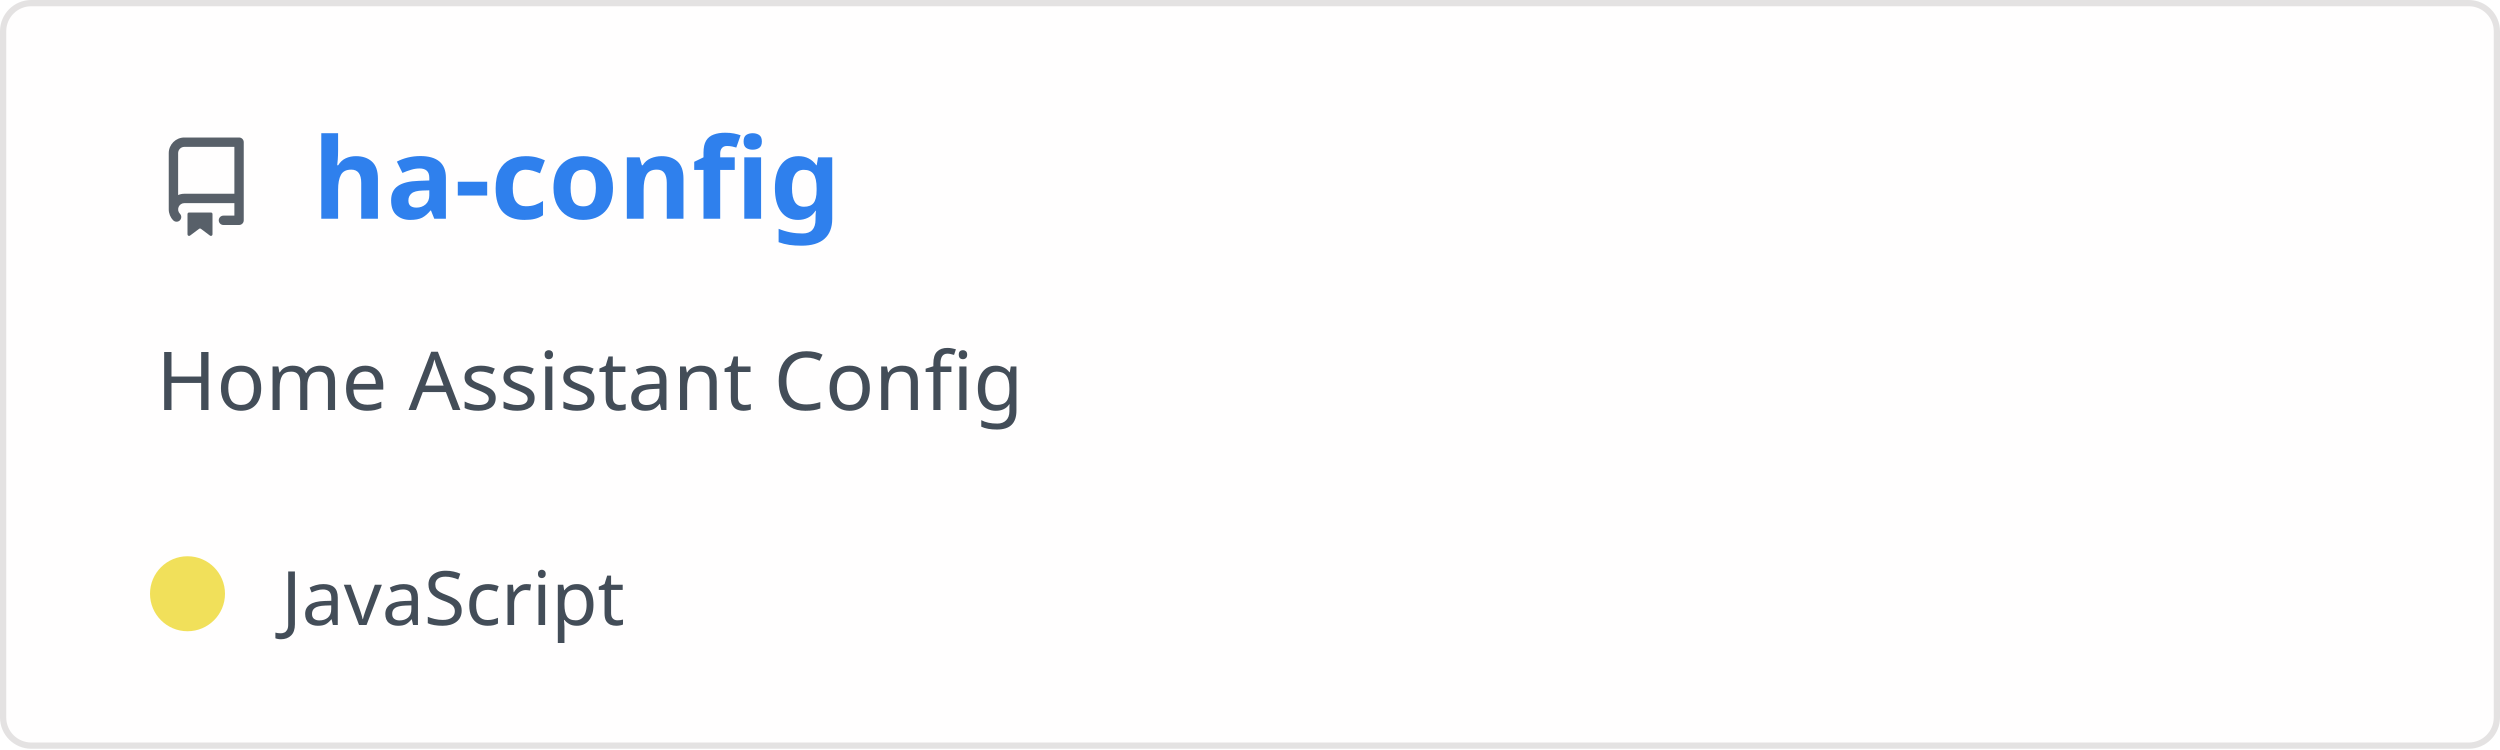
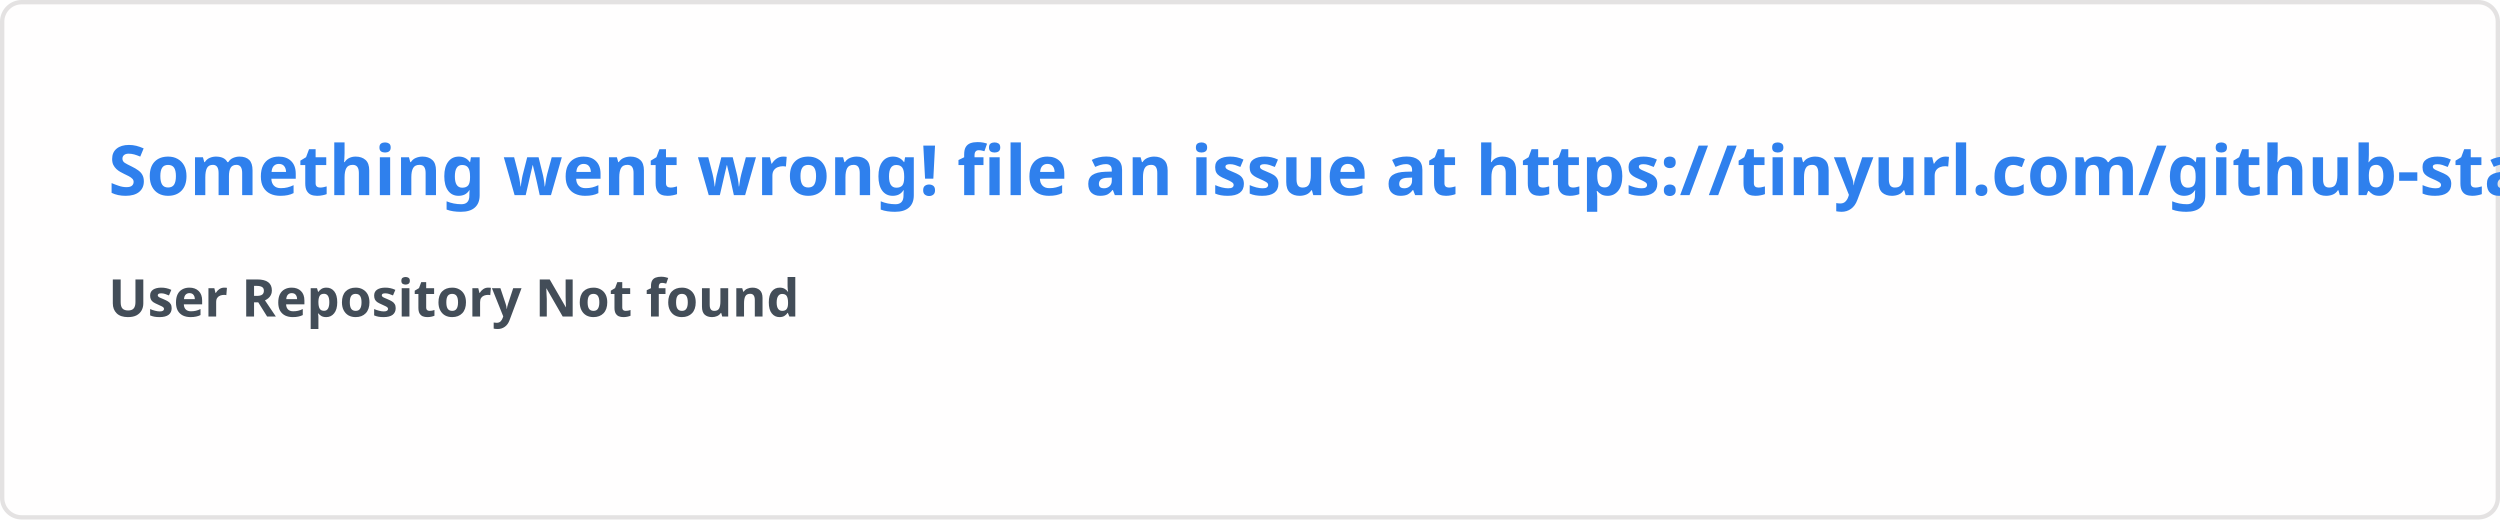
- <svg xmlns="http://www.w3.org/2000/svg" width="400" height="120" viewBox="0 0 400 120" fill="none" role="img" aria-labelledby="descId">
+ <svg xmlns="http://www.w3.org/2000/svg" width="576.5" height="120" viewBox="0 0 576.5 120" fill="#fffefe">
  <style>
-           .header {
-             font: 600 18px 'Segoe UI', Ubuntu, Sans-Serif;
-             fill: #2f80ed;
-             animation: fadeInAnimation 0.8s ease-in-out forwards;
-           }
-           @supports(-moz-appearance: auto) {
-             /* Selector detects Firefox */
-             .header { font-size: 15.5px; }
-           }
-           
-     .description {
-       font: 400 13px 'Segoe UI', Ubuntu, Sans-Serif;fill: #434d58;
-       
-     }
-     .gray { font: 400 12px 'Segoe UI', Ubuntu, Sans-Serif; fill: #434d58 }
-     .badge { font: 600 11px 'Segoe UI', Ubuntu, Sans-Serif; }
-     .badge rect { opacity: 0.2 }
- 
-     .stat { font: 400 12px 'Segoe UI', Ubuntu, Sans-Serif; fill: #434d58 }
-     .stagger {
-       opacity: 0;
-       animation: fadeInAnimation 0.3s ease-in-out forwards;
-     }
-     .not_bold { font-weight: 400 }
-     .bold { font-weight: 700 }
-     .icon {
-       fill: #586069;
-       display: block;
-     }
-   
- 
-           
-       /* Animations */
-       @keyframes scaleInAnimation {
-         from {
-           transform: translate(-5px, 5px) scale(0);
-         }
-         to {
-           transform: translate(-5px, 5px) scale(1);
-         }
-       }
-       @keyframes fadeInAnimation {
-         from {
-           opacity: 0;
-         }
-         to {
-           opacity: 1;
-         }
-       }
-     
-           * { animation-duration: 0s !important; animation-delay: 0s !important; }
-         </style>
-   <rect data-testid="card-bg" x="0.5" y="0.5" rx="4.5" height="99%" stroke="#e4e2e2" width="399" fill="#fffefe" stroke-opacity="1" />
-   <g data-testid="card-title" transform="translate(25, 35)">
-     <g transform="translate(0, 0)">
-       <svg class="icon" x="0" y="-13" viewBox="0 0 16 16" version="1.1" width="16" height="16">
-         <path fill-rule="evenodd" d="M2 2.5A2.5 2.5 0 014.5 0h8.75a.75.75 0 01.75.75v12.5a.75.75 0 01-.75.75h-2.5a.75.75 0 110-1.5h1.75v-2h-8a1 1 0 00-.714 1.7.75.75 0 01-1.072 1.05A2.495 2.495 0 012 11.5v-9zm10.5-1V9h-8c-.356 0-.694.074-1 .208V2.5a1 1 0 011-1h8zM5 12.25v3.25a.25.25 0 00.4.2l1.45-1.087a.25.25 0 01.3 0L8.6 15.7a.25.25 0 00.4-.2v-3.25a.25.25 0 00-.25-.25h-3.5a.25.25 0 00-.25.25z" />
-       </svg>
-     </g>
-     <g transform="translate(25, 0)">
-       <text x="0" y="0" class="header" data-testid="header">ha-config</text>
-     </g>
-   </g>
-   <g data-testid="main-card-body" transform="translate(0, 55)">
-     <text class="description" x="25" y="-5">
-       <tspan dy="1.2em" x="25">Home Assistant Config</tspan>
-     </text>
-     <g transform="translate(30, 45)">
-       <g transform="translate(0, 0)">
-         <g data-testid="primary-lang">
-           <circle data-testid="lang-color" cx="0" cy="-5" r="6" fill="#f1e05a" />
-           <text data-testid="lang-name" class="gray" x="15">JavaScript</text>
-         </g>
-       </g>
-     </g>
-     <svg x="0" y="0">
-       <g transform="translate(-3, 68)">
-       
-     </g>
-     </svg>
-   </g>
+     .text { font: 600 16px 'Segoe UI', Ubuntu, Sans-Serif; fill: #2f80ed }
+     .small { font: 600 12px 'Segoe UI', Ubuntu, Sans-Serif; fill: #434d58 }
+     .gray { fill: #858585 }
+     </style>
+   <rect x="0.5" y="0.5" width="575.5" height="99%" rx="4.5" fill="#fffefe" stroke="#e4e2e2" />
+   <text x="25" y="45" class="text">Something went wrong! file an issue at https://tinyurl.com/github-stats</text>
+   <text data-testid="message" x="25" y="55" class="text small">
+     <tspan x="25" dy="18">User Repository Not found</tspan>
+     <tspan x="25" dy="18" class="gray" />
+   </text>
</svg>
